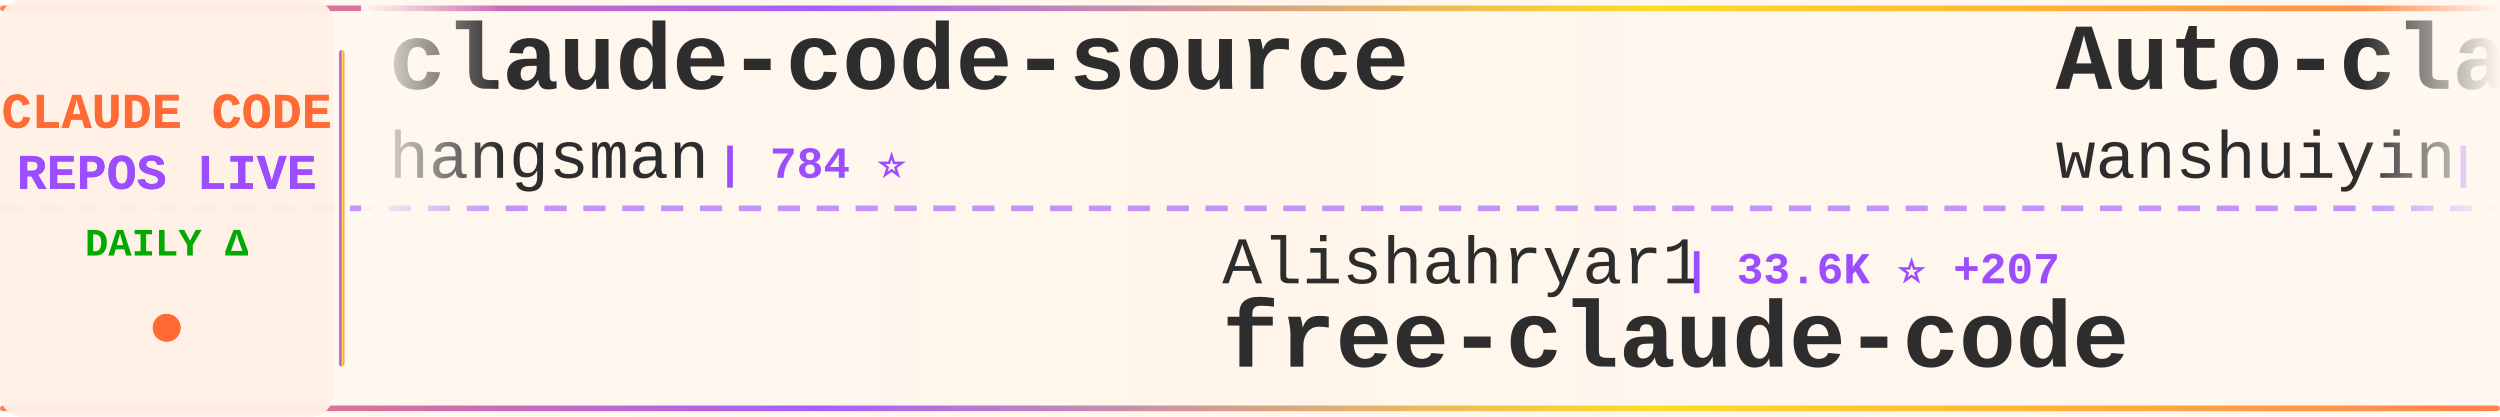
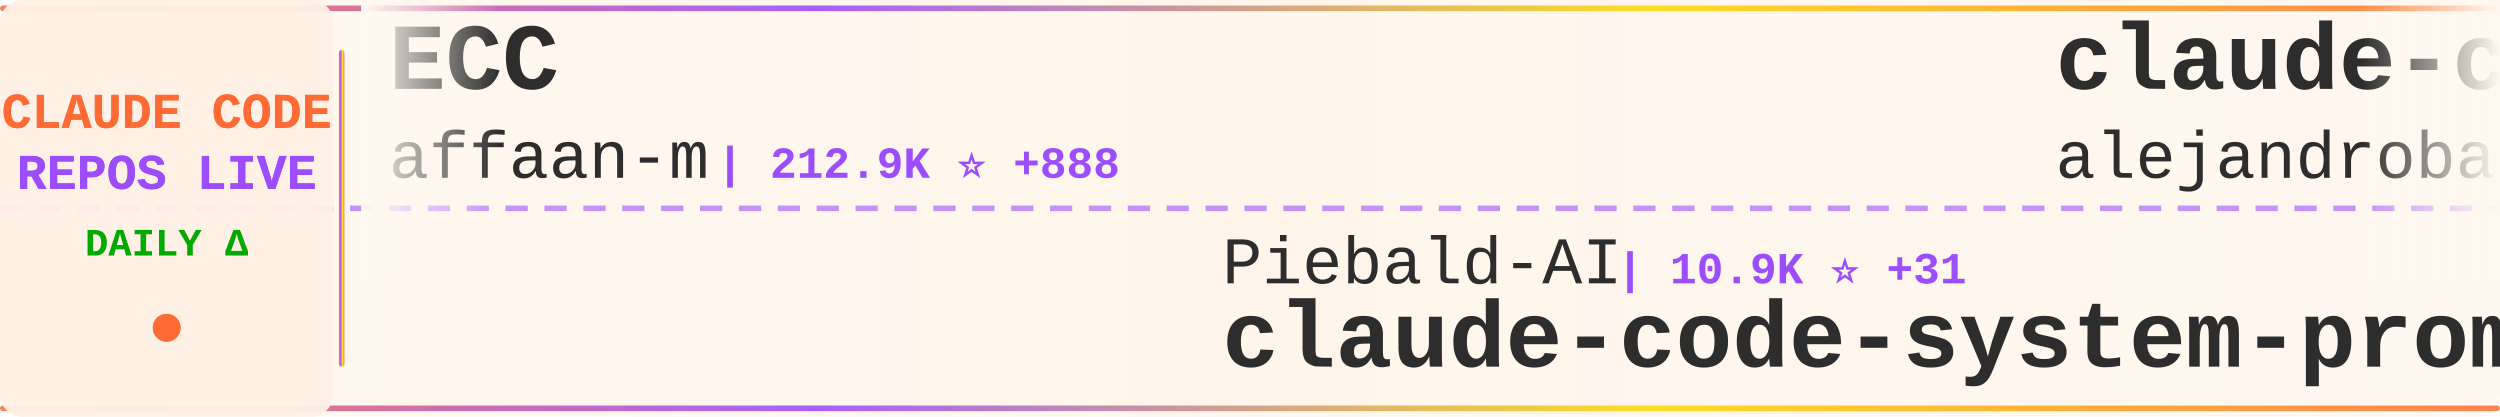
<svg xmlns="http://www.w3.org/2000/svg" width="900" height="150">
  <defs>
    <linearGradient id="tickerBg" x1="0%" y1="0%" x2="100%" y2="0%">
      <stop offset="0%" style="stop-color:#fff8f0;stop-opacity:0.98" />
      <stop offset="50%" style="stop-color:#fff5eb;stop-opacity:1" />
      <stop offset="100%" style="stop-color:#fff8f0;stop-opacity:0.98" />
    </linearGradient>
    <linearGradient id="borderGrad" x1="0%" y1="0%" x2="100%" y2="0%">
      <stop offset="0%" style="stop-color:#FF6B35;stop-opacity:0.85">
        <animate attributeName="stop-opacity" values="0.85;1;0.85" dur="2s" repeatCount="indefinite" />
      </stop>
      <stop offset="33%" style="stop-color:#9C4EFF;stop-opacity:0.9">
        <animate attributeName="stop-opacity" values="0.9;1;0.9" dur="2.2s" repeatCount="indefinite" />
      </stop>
      <stop offset="66%" style="stop-color:#FFD700;stop-opacity:0.85">
        <animate attributeName="stop-opacity" values="0.85;1;0.85" dur="1.8s" repeatCount="indefinite" />
      </stop>
      <stop offset="100%" style="stop-color:#FF6B35;stop-opacity:0.85">
        <animate attributeName="stop-opacity" values="0.85;1;0.85" dur="2s" repeatCount="indefinite" />
      </stop>
    </linearGradient>
    <filter id="textGlow">
      <feGaussianBlur stdDeviation="0.15" result="coloredBlur" />
      <feMerge>
        <feMergeNode in="coloredBlur" />
        <feMergeNode in="SourceGraphic" />
      </feMerge>
    </filter>
    <filter id="metricGlow">
      <feGaussianBlur stdDeviation="0.2" result="coloredBlur" />
      <feMerge>
        <feMergeNode in="coloredBlur" />
        <feMergeNode in="SourceGraphic" />
      </feMerge>
    </filter>
    <linearGradient id="leftFade" x1="0%" y1="0%" x2="100%" y2="0%">
      <stop offset="0%" style="stop-color:#fff8f0;stop-opacity:1" />
      <stop offset="100%" style="stop-color:#fff8f0;stop-opacity:0" />
    </linearGradient>
    <linearGradient id="rightFade" x1="0%" y1="0%" x2="100%" y2="0%">
      <stop offset="0%" style="stop-color:#fff8f0;stop-opacity:0" />
      <stop offset="100%" style="stop-color:#fff8f0;stop-opacity:1" />
    </linearGradient>
  </defs>
  <rect width="900" height="150" fill="url(#tickerBg)" rx="8" />
  <rect x="0" y="2" width="900" height="2" fill="url(#borderGrad)" rx="1" />
  <rect x="0" y="146" width="900" height="2" fill="url(#borderGrad)" rx="1" />
  <line x1="0" y1="75" x2="900" y2="75" stroke="#9C4EFF" stroke-width="2" stroke-dasharray="8 6" opacity="0.6" />
  <rect x="0" y="0" width="120" height="150" fill="#fff0e6" opacity="0.95" rx="8" />
  <text x="60" y="46" font-family="'Courier New', monospace" font-size="18" font-weight="bold" fill="#FF6B35" text-anchor="middle" filter="url(#textGlow)">
    CLAUDE CODE
  </text>
  <text x="60" y="68" font-family="'Courier New', monospace" font-size="18" font-weight="bold" fill="#9C4EFF" text-anchor="middle" filter="url(#textGlow)">
    REPOS LIVE
  </text>
  <text x="60" y="92" font-family="'Courier New', monospace" font-size="14" font-weight="bold" fill="#00aa00" text-anchor="middle">
    DAILY Δ
  </text>
  <circle cx="60" cy="118" r="5" fill="#FF6B35" filter="url(#metricGlow)">
    <animate attributeName="r" values="4;6;4" dur="1.5s" repeatCount="indefinite" />
    <animate attributeName="opacity" values="0.6;1;0.6" dur="1.5s" repeatCount="indefinite" />
  </circle>
  <rect x="122" y="18" width="2" height="114" fill="url(#borderGrad)" rx="1" />
  <clipPath id="tickerClip">
    <rect x="130" y="0" width="770" height="150" />
  </clipPath>
  <g clip-path="url(#tickerClip)">
    <g id="tickerItems">
      <animateTransform attributeName="transform" attributeType="XML" type="translate" from="0 0" to="-3000 0" dur="54s" repeatCount="indefinite" />
      <g transform="translate(0, 0)">
-         <text x="140" y="32" font-family="'Courier New', monospace" font-size="34" font-weight="bold" fill="#2d2d2d">claude-code-source</text>
-         <text x="140" y="64" font-family="'Courier New', monospace" font-size="24" font-weight="normal" fill="#2d2d2d" opacity="1.0">hangsman</text>
-         <text x="258" y="64" font-family="'Courier New', monospace" font-size="16" font-weight="bold" fill="#9C4EFF"> | 784 ⭐</text>
+         <text x="140" y="32" font-family="'Courier New', monospace" font-size="34" font-weight="bold" fill="#2d2d2d">ECC</text>
+         <text x="140" y="64" font-family="'Courier New', monospace" font-size="24" font-weight="normal" fill="#2d2d2d" opacity="1.0">affaan-m</text>
+         <text x="258" y="64" font-family="'Courier New', monospace" font-size="16" font-weight="bold" fill="#9C4EFF"> | 212.9K ⭐ +888</text>
      </g>
      <g transform="translate(300, 0)">
-         <text x="140" y="102" font-family="'Courier New', monospace" font-size="24" font-weight="normal" fill="#2d2d2d" opacity="1.0">Alishahryar1</text>
-         <text x="306" y="102" font-family="'Courier New', monospace" font-size="16" font-weight="bold" fill="#9C4EFF"> | 33.6K ⭐ +207</text>
-         <text x="140" y="132" font-family="'Courier New', monospace" font-size="34" font-weight="bold" fill="#2d2d2d">free-claude-code</text>
+         <text x="140" y="102" font-family="'Courier New', monospace" font-size="24" font-weight="normal" fill="#2d2d2d" opacity="1.0">Piebald-AI</text>
+         <text x="282" y="102" font-family="'Courier New', monospace" font-size="16" font-weight="bold" fill="#9C4EFF"> | 10.9K ⭐ +31</text>
+         <text x="140" y="132" font-family="'Courier New', monospace" font-size="34" font-weight="bold" fill="#2d2d2d">claude-code-system-promp...</text>
      </g>
      <g transform="translate(600, 0)">
-         <text x="140" y="32" font-family="'Courier New', monospace" font-size="34" font-weight="bold" fill="#2d2d2d">Auto-claude-code-researc...</text>
-         <text x="140" y="64" font-family="'Courier New', monospace" font-size="24" font-weight="normal" fill="#2d2d2d" opacity="1.0">wanshuiyin</text>
-         <text x="282" y="64" font-family="'Courier New', monospace" font-size="16" font-weight="bold" fill="#9C4EFF"> | 11.9K ⭐ +92</text>
+         <text x="140" y="32" font-family="'Courier New', monospace" font-size="34" font-weight="bold" fill="#2d2d2d">claude-code-from-source</text>
+         <text x="140" y="64" font-family="'Courier New', monospace" font-size="24" font-weight="normal" fill="#2d2d2d" opacity="1.0">alejandrobalderas</text>
+         <text x="366" y="64" font-family="'Courier New', monospace" font-size="16" font-weight="bold" fill="#9C4EFF"> | 2.2K ⭐ +3</text>
      </g>
      <g transform="translate(900, 0)">
-         <text x="140" y="102" font-family="'Courier New', monospace" font-size="24" font-weight="normal" fill="#2d2d2d" opacity="1.0">multica-ai</text>
-         <text x="282" y="102" font-family="'Courier New', monospace" font-size="16" font-weight="bold" fill="#9C4EFF"> | 172.8K ⭐ +762</text>
-         <text x="140" y="132" font-family="'Courier New', monospace" font-size="34" font-weight="bold" fill="#2d2d2d">andrej-karpathy-skills</text>
+         <text x="140" y="102" font-family="'Courier New', monospace" font-size="24" font-weight="normal" fill="#2d2d2d" opacity="1.0">JrCx7scC</text>
+         <text x="258" y="102" font-family="'Courier New', monospace" font-size="16" font-weight="bold" fill="#9C4EFF"> | 370 ⭐</text>
+         <text x="140" y="132" font-family="'Courier New', monospace" font-size="34" font-weight="bold" fill="#2d2d2d">claude-code-source</text>
      </g>
      <g transform="translate(1200, 0)">
-         <text x="140" y="32" font-family="'Courier New', monospace" font-size="34" font-weight="bold" fill="#2d2d2d">claude-code-tips</text>
-         <text x="140" y="64" font-family="'Courier New', monospace" font-size="24" font-weight="normal" fill="#2d2d2d" opacity="1.0">ykdojo</text>
-         <text x="234" y="64" font-family="'Courier New', monospace" font-size="16" font-weight="bold" fill="#9C4EFF"> | 8.7K ⭐ +19</text>
+         <text x="140" y="32" font-family="'Courier New', monospace" font-size="34" font-weight="bold" fill="#2d2d2d">system_prompts_leaks</text>
+         <text x="140" y="64" font-family="'Courier New', monospace" font-size="24" font-weight="normal" fill="#2d2d2d" opacity="1.0">asgeirtj</text>
+         <text x="258" y="64" font-family="'Courier New', monospace" font-size="16" font-weight="bold" fill="#9C4EFF"> | 41.6K ⭐ +95</text>
      </g>
      <g transform="translate(1500, 0)">
-         <text x="140" y="102" font-family="'Courier New', monospace" font-size="24" font-weight="normal" fill="#2d2d2d" opacity="1.0">RichardAtCT</text>
-         <text x="294" y="102" font-family="'Courier New', monospace" font-size="16" font-weight="bold" fill="#9C4EFF"> | 2.7K ⭐ +3</text>
-         <text x="140" y="132" font-family="'Courier New', monospace" font-size="34" font-weight="bold" fill="#2d2d2d">claude-code-telegram</text>
+         <text x="140" y="102" font-family="'Courier New', monospace" font-size="24" font-weight="normal" fill="#2d2d2d" opacity="1.0">router-for-me</text>
+         <text x="318" y="102" font-family="'Courier New', monospace" font-size="16" font-weight="bold" fill="#9C4EFF"> | 37.1K ⭐ +134</text>
+         <text x="140" y="132" font-family="'Courier New', monospace" font-size="34" font-weight="bold" fill="#2d2d2d">CLIProxyAPI</text>
      </g>
      <g transform="translate(1800, 0)">
-         <text x="140" y="32" font-family="'Courier New', monospace" font-size="34" font-weight="bold" fill="#2d2d2d">Claude-Code-Usage-Monito...</text>
-         <text x="140" y="64" font-family="'Courier New', monospace" font-size="24" font-weight="normal" fill="#2d2d2d" opacity="1.0">Maciek-roboblog</text>
-         <text x="342" y="64" font-family="'Courier New', monospace" font-size="16" font-weight="bold" fill="#9C4EFF"> | 8.2K ⭐ +8</text>
+         <text x="140" y="32" font-family="'Courier New', monospace" font-size="34" font-weight="bold" fill="#2d2d2d">ClaudeCode</text>
+         <text x="140" y="64" font-family="'Courier New', monospace" font-size="24" font-weight="normal" fill="#2d2d2d" opacity="1.0">guanshan</text>
+         <text x="258" y="64" font-family="'Courier New', monospace" font-size="16" font-weight="bold" fill="#9C4EFF"> | 60 ⭐</text>
      </g>
      <g transform="translate(2100, 0)">
-         <text x="140" y="102" font-family="'Courier New', monospace" font-size="24" font-weight="normal" fill="#2d2d2d" opacity="1.0">router-for-me</text>
-         <text x="318" y="102" font-family="'Courier New', monospace" font-size="16" font-weight="bold" fill="#9C4EFF"> | 37.1K ⭐ +149</text>
-         <text x="140" y="132" font-family="'Courier New', monospace" font-size="34" font-weight="bold" fill="#2d2d2d">CLIProxyAPI</text>
+         <text x="140" y="102" font-family="'Courier New', monospace" font-size="24" font-weight="normal" fill="#2d2d2d" opacity="1.0">AICoderTudou</text>
+         <text x="306" y="102" font-family="'Courier New', monospace" font-size="16" font-weight="bold" fill="#9C4EFF"> | 500 ⭐</text>
+         <text x="140" y="132" font-family="'Courier New', monospace" font-size="34" font-weight="bold" fill="#2d2d2d">claude-code-tudou</text>
      </g>
      <g transform="translate(2400, 0)">
-         <text x="140" y="32" font-family="'Courier New', monospace" font-size="34" font-weight="bold" fill="#2d2d2d">claude-code-local</text>
-         <text x="140" y="64" font-family="'Courier New', monospace" font-size="24" font-weight="normal" fill="#2d2d2d" opacity="1.0">nicedreamzapp</text>
-         <text x="318" y="64" font-family="'Courier New', monospace" font-size="16" font-weight="bold" fill="#9C4EFF"> | 2.7K ⭐ +4</text>
+         <text x="140" y="32" font-family="'Courier New', monospace" font-size="34" font-weight="bold" fill="#2d2d2d">claude-code-hooks-master...</text>
+         <text x="140" y="64" font-family="'Courier New', monospace" font-size="24" font-weight="normal" fill="#2d2d2d" opacity="1.0">disler</text>
+         <text x="234" y="64" font-family="'Courier New', monospace" font-size="16" font-weight="bold" fill="#9C4EFF"> | 3.7K ⭐ +6</text>
      </g>
      <g transform="translate(2700, 0)">
-         <text x="140" y="102" font-family="'Courier New', monospace" font-size="24" font-weight="normal" fill="#2d2d2d" opacity="1.0">shanraisshan</text>
-         <text x="306" y="102" font-family="'Courier New', monospace" font-size="16" font-weight="bold" fill="#9C4EFF"> | 57.3K ⭐ +191</text>
-         <text x="140" y="132" font-family="'Courier New', monospace" font-size="34" font-weight="bold" fill="#2d2d2d">claude-code-best-practic...</text>
+         <text x="140" y="102" font-family="'Courier New', monospace" font-size="24" font-weight="normal" fill="#2d2d2d" opacity="1.0">edmund-io</text>
+         <text x="270" y="102" font-family="'Courier New', monospace" font-size="16" font-weight="bold" fill="#9C4EFF"> | 1.5K ⭐</text>
+         <text x="140" y="132" font-family="'Courier New', monospace" font-size="34" font-weight="bold" fill="#2d2d2d">edmunds-claude-code</text>
      </g>
      <g transform="translate(3000, 0)">
-         <text x="140" y="32" font-family="'Courier New', monospace" font-size="34" font-weight="bold" fill="#2d2d2d">claude-code-source</text>
-         <text x="140" y="64" font-family="'Courier New', monospace" font-size="24" font-weight="normal" fill="#2d2d2d" opacity="1.0">hangsman</text>
-         <text x="258" y="64" font-family="'Courier New', monospace" font-size="16" font-weight="bold" fill="#9C4EFF"> | 784 ⭐</text>
+         <text x="140" y="32" font-family="'Courier New', monospace" font-size="34" font-weight="bold" fill="#2d2d2d">ECC</text>
+         <text x="140" y="64" font-family="'Courier New', monospace" font-size="24" font-weight="normal" fill="#2d2d2d" opacity="1.0">affaan-m</text>
+         <text x="258" y="64" font-family="'Courier New', monospace" font-size="16" font-weight="bold" fill="#9C4EFF"> | 212.9K ⭐ +888</text>
      </g>
      <g transform="translate(3300, 0)">
-         <text x="140" y="102" font-family="'Courier New', monospace" font-size="24" font-weight="normal" fill="#2d2d2d" opacity="1.0">Alishahryar1</text>
-         <text x="306" y="102" font-family="'Courier New', monospace" font-size="16" font-weight="bold" fill="#9C4EFF"> | 33.6K ⭐ +207</text>
-         <text x="140" y="132" font-family="'Courier New', monospace" font-size="34" font-weight="bold" fill="#2d2d2d">free-claude-code</text>
+         <text x="140" y="102" font-family="'Courier New', monospace" font-size="24" font-weight="normal" fill="#2d2d2d" opacity="1.0">Piebald-AI</text>
+         <text x="282" y="102" font-family="'Courier New', monospace" font-size="16" font-weight="bold" fill="#9C4EFF"> | 10.9K ⭐ +31</text>
+         <text x="140" y="132" font-family="'Courier New', monospace" font-size="34" font-weight="bold" fill="#2d2d2d">claude-code-system-promp...</text>
      </g>
      <g transform="translate(3600, 0)">
-         <text x="140" y="32" font-family="'Courier New', monospace" font-size="34" font-weight="bold" fill="#2d2d2d">Auto-claude-code-researc...</text>
-         <text x="140" y="64" font-family="'Courier New', monospace" font-size="24" font-weight="normal" fill="#2d2d2d" opacity="1.0">wanshuiyin</text>
-         <text x="282" y="64" font-family="'Courier New', monospace" font-size="16" font-weight="bold" fill="#9C4EFF"> | 11.9K ⭐ +92</text>
+         <text x="140" y="32" font-family="'Courier New', monospace" font-size="34" font-weight="bold" fill="#2d2d2d">claude-code-from-source</text>
+         <text x="140" y="64" font-family="'Courier New', monospace" font-size="24" font-weight="normal" fill="#2d2d2d" opacity="1.0">alejandrobalderas</text>
+         <text x="366" y="64" font-family="'Courier New', monospace" font-size="16" font-weight="bold" fill="#9C4EFF"> | 2.2K ⭐ +3</text>
      </g>
      <g transform="translate(3900, 0)">
-         <text x="140" y="102" font-family="'Courier New', monospace" font-size="24" font-weight="normal" fill="#2d2d2d" opacity="1.0">multica-ai</text>
-         <text x="282" y="102" font-family="'Courier New', monospace" font-size="16" font-weight="bold" fill="#9C4EFF"> | 172.8K ⭐ +762</text>
-         <text x="140" y="132" font-family="'Courier New', monospace" font-size="34" font-weight="bold" fill="#2d2d2d">andrej-karpathy-skills</text>
+         <text x="140" y="102" font-family="'Courier New', monospace" font-size="24" font-weight="normal" fill="#2d2d2d" opacity="1.0">JrCx7scC</text>
+         <text x="258" y="102" font-family="'Courier New', monospace" font-size="16" font-weight="bold" fill="#9C4EFF"> | 370 ⭐</text>
+         <text x="140" y="132" font-family="'Courier New', monospace" font-size="34" font-weight="bold" fill="#2d2d2d">claude-code-source</text>
      </g>
    </g>
  </g>
  <rect x="130" y="0" width="50" height="100" fill="url(#leftFade)" />
  <rect x="850" y="0" width="50" height="100" fill="url(#rightFade)" />
</svg>
